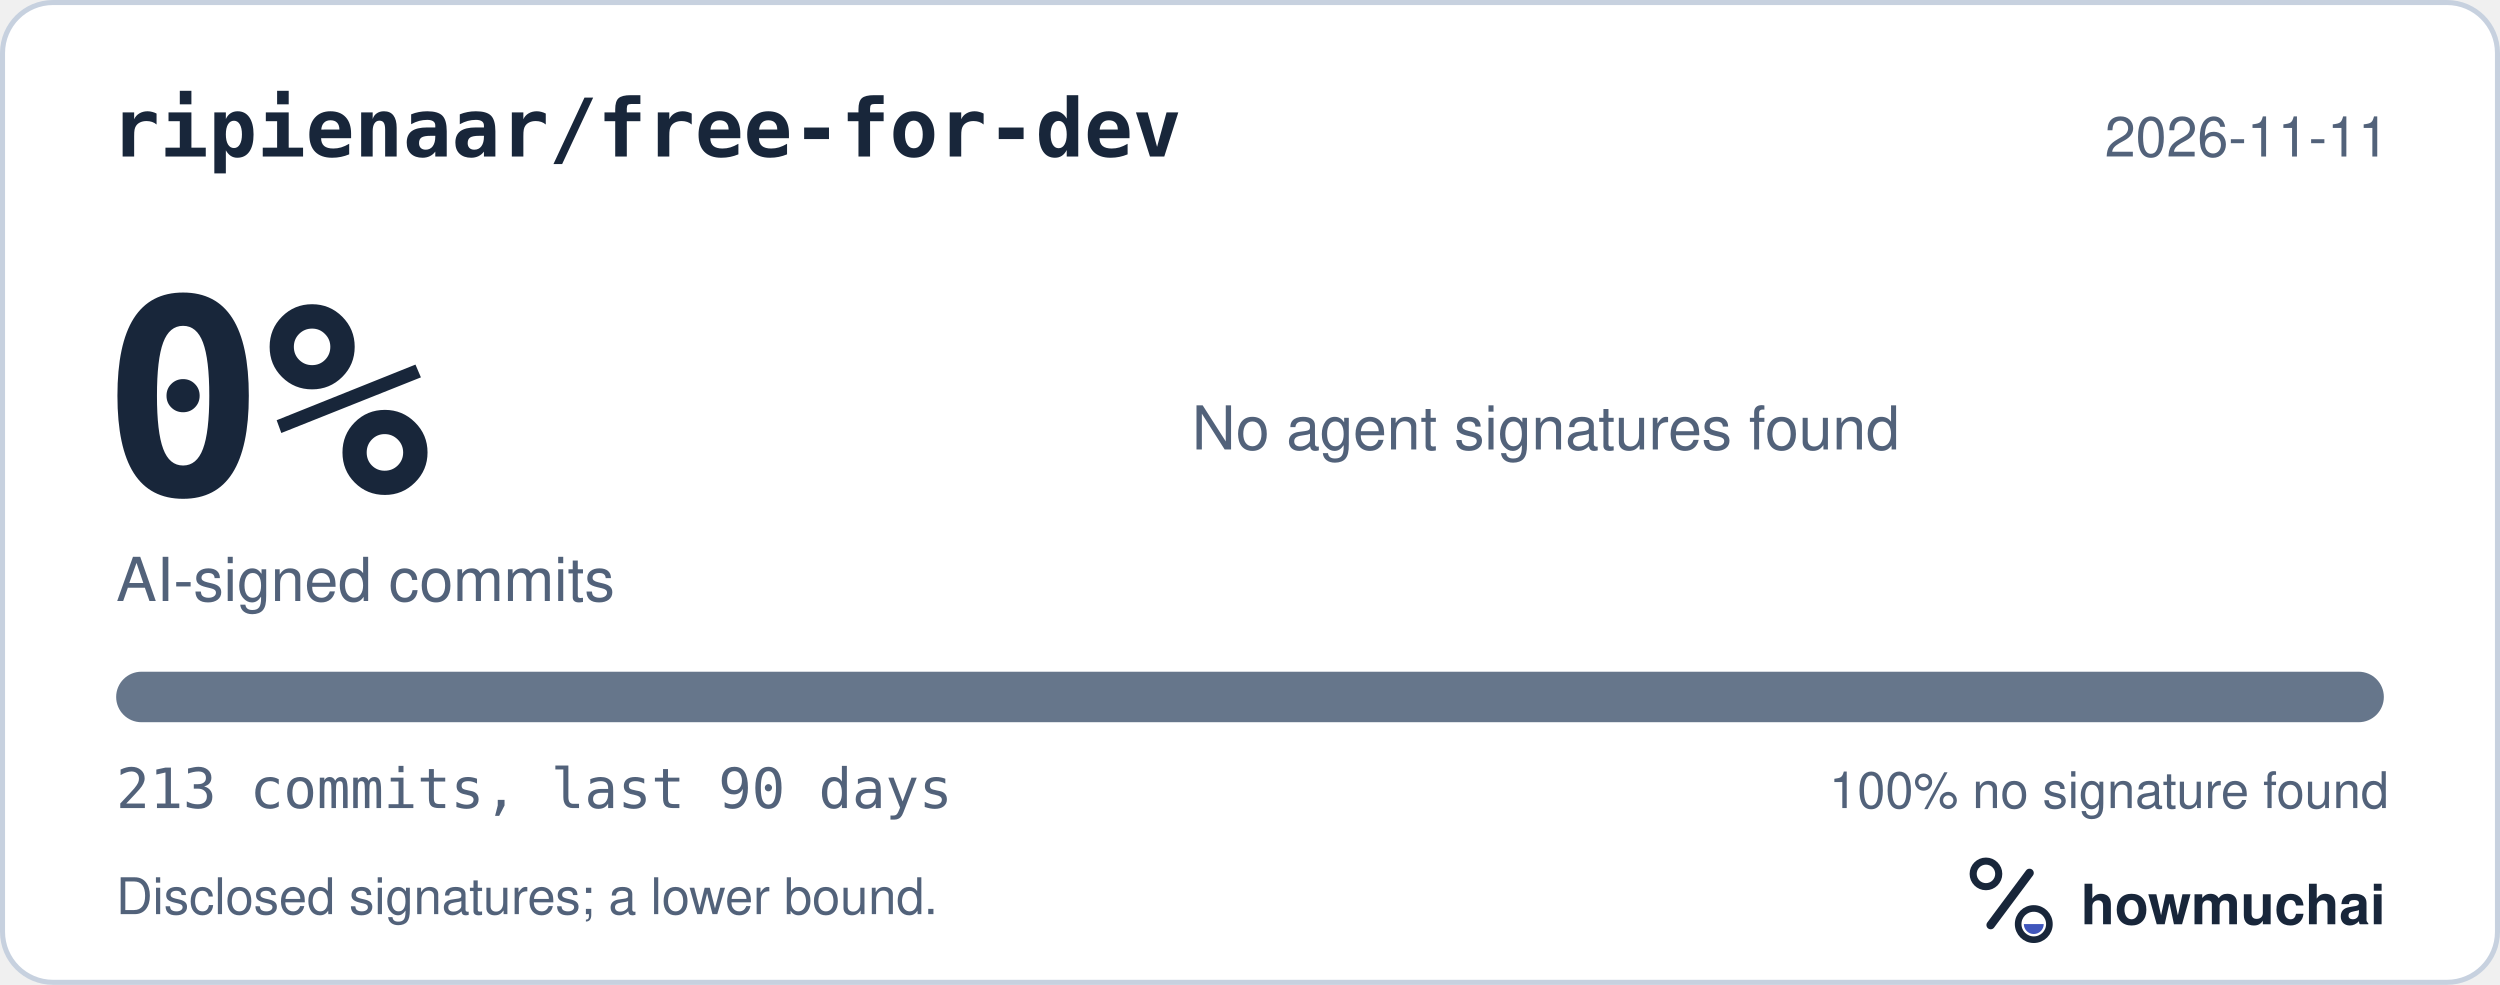
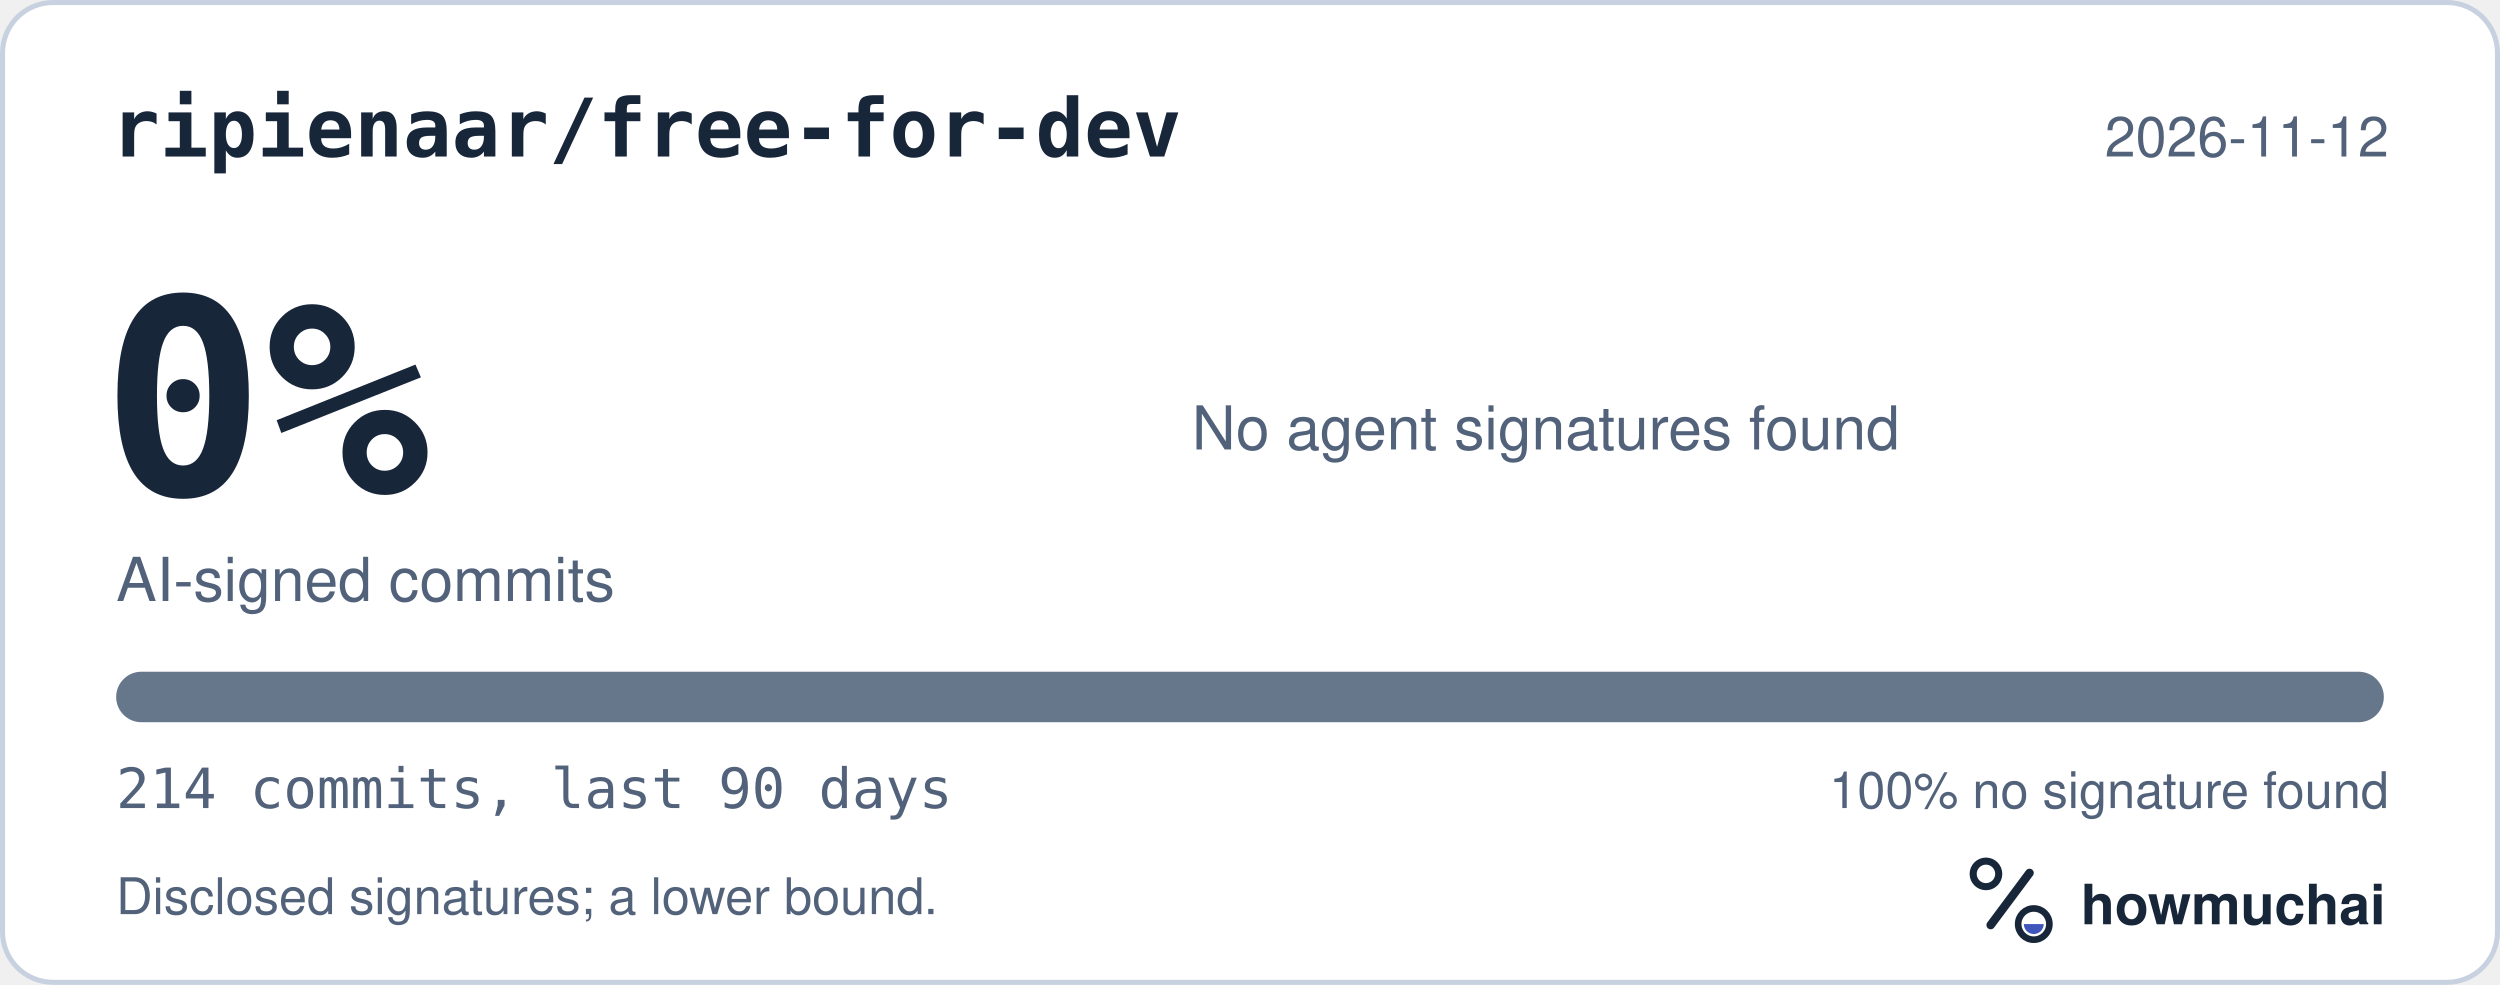
<svg xmlns="http://www.w3.org/2000/svg" width="495" height="195" viewBox="0 0 495 195" role="img" aria-labelledby="hm-t hm-d">
  <rect x="0.5" y="0.5" width="494" height="194" rx="10" fill="#FFFFFF" stroke="#C7D1DF" />
  <text x="22" y="31" fill="#18263A" font-family="ui-monospace, SF Mono, Menlo, Consolas, IBM Plex Mono, monospace" font-size="16" font-weight="600">ripienaar/free-for-dev</text>
-   <text x="473" y="31" fill="#52627A" font-family="-apple-system, BlinkMacSystemFont, Segoe UI, Helvetica, Arial, Fira Sans, sans-serif" font-size="11" text-anchor="end">2026-11-11</text>
+   <text x="473" y="31" fill="#52627A" font-family="-apple-system, BlinkMacSystemFont, Segoe UI, Helvetica, Arial, Fira Sans, sans-serif" font-size="11" text-anchor="end">2026-11-12</text>
  <text x="20" y="98" fill="#18263A" font-family="ui-monospace, SF Mono, Menlo, Consolas, IBM Plex Mono, monospace" font-size="54" font-weight="700">0%</text>
  <text x="23" y="119" fill="#52627A" font-family="-apple-system, BlinkMacSystemFont, Segoe UI, Helvetica, Arial, Fira Sans, sans-serif" font-size="12">AI-signed commits</text>
  <text x="236" y="89" fill="#52627A" font-family="-apple-system, BlinkMacSystemFont, Segoe UI, Helvetica, Arial, Fira Sans, sans-serif" font-size="12">No agent signatures found</text>
  <defs>
    <clipPath id="hm-bar">
      <rect x="23" y="133" width="449" height="10" rx="5" />
    </clipPath>
  </defs>
  <rect x="23" y="133" width="449" height="10" rx="5" fill="#66768B" />
  <g clip-path="url(#hm-bar)" />
-   <text x="23" y="160" fill="#52627A" font-family="ui-monospace, SF Mono, Menlo, Consolas, IBM Plex Mono, monospace" font-size="11">213 commits, last 90 days</text>
+   <text x="23" y="160" fill="#52627A" font-family="ui-monospace, SF Mono, Menlo, Consolas, IBM Plex Mono, monospace" font-size="11">214 commits, last 90 days</text>
  <text x="473" y="160" fill="#52627A" font-family="-apple-system, BlinkMacSystemFont, Segoe UI, Helvetica, Arial, Fira Sans, sans-serif" font-size="10" text-anchor="end">100% no signature found</text>
  <text x="23" y="181" fill="#52627A" font-family="-apple-system, BlinkMacSystemFont, Segoe UI, Helvetica, Arial, Fira Sans, sans-serif" font-size="10">Disclosed signatures; a lower bound.</text>
  <g transform="translate(386 166) scale(0.046875)">
    <circle cx="154" cy="150" r="54" fill="none" stroke="#18263A" stroke-width="30" />
    <path d="M174 366 338 146" fill="none" stroke="#18263A" stroke-width="36" stroke-linecap="round" />
    <circle cx="356" cy="362" r="66" fill="none" stroke="#18263A" stroke-width="28" />
    <path d="M314 362a42 42 0 0 0 84 0Z" fill="#4056BC" />
  </g>
  <text x="412" y="183" fill="#18263A" font-family="-apple-system, BlinkMacSystemFont, Segoe UI, Helvetica, Arial, Fira Sans, sans-serif" font-size="11" font-weight="650">howmuchai</text>
</svg>
